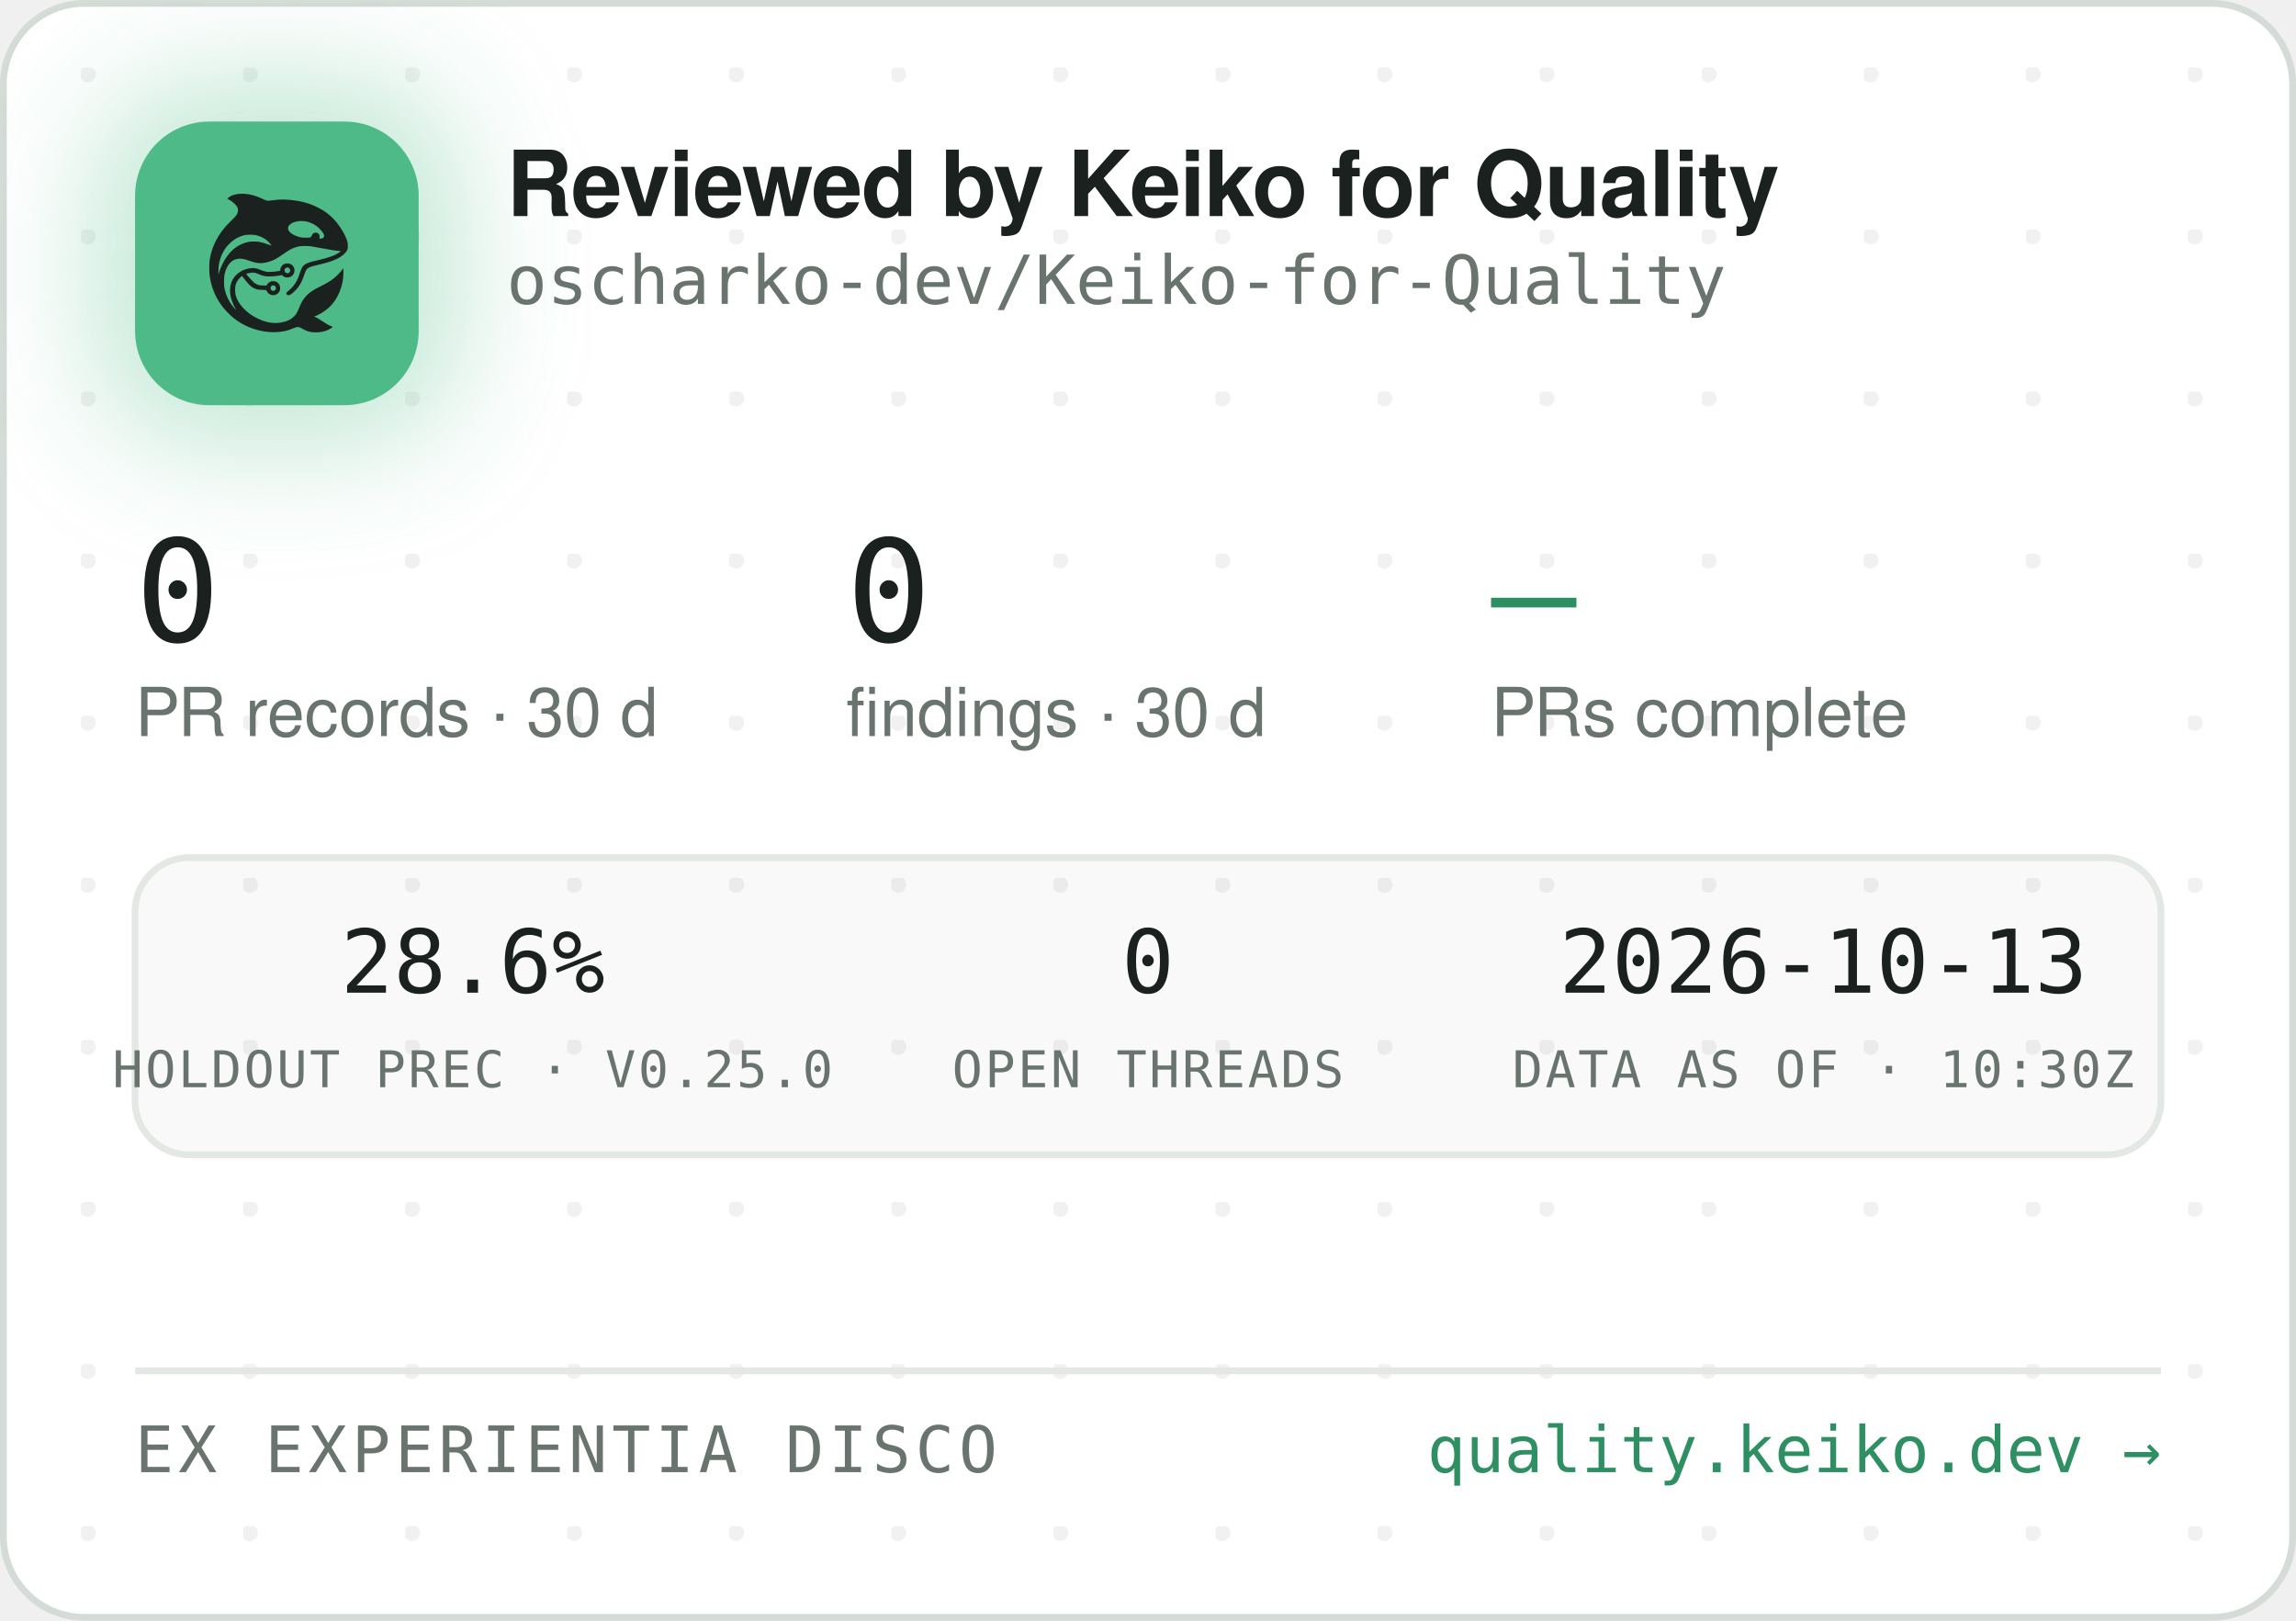
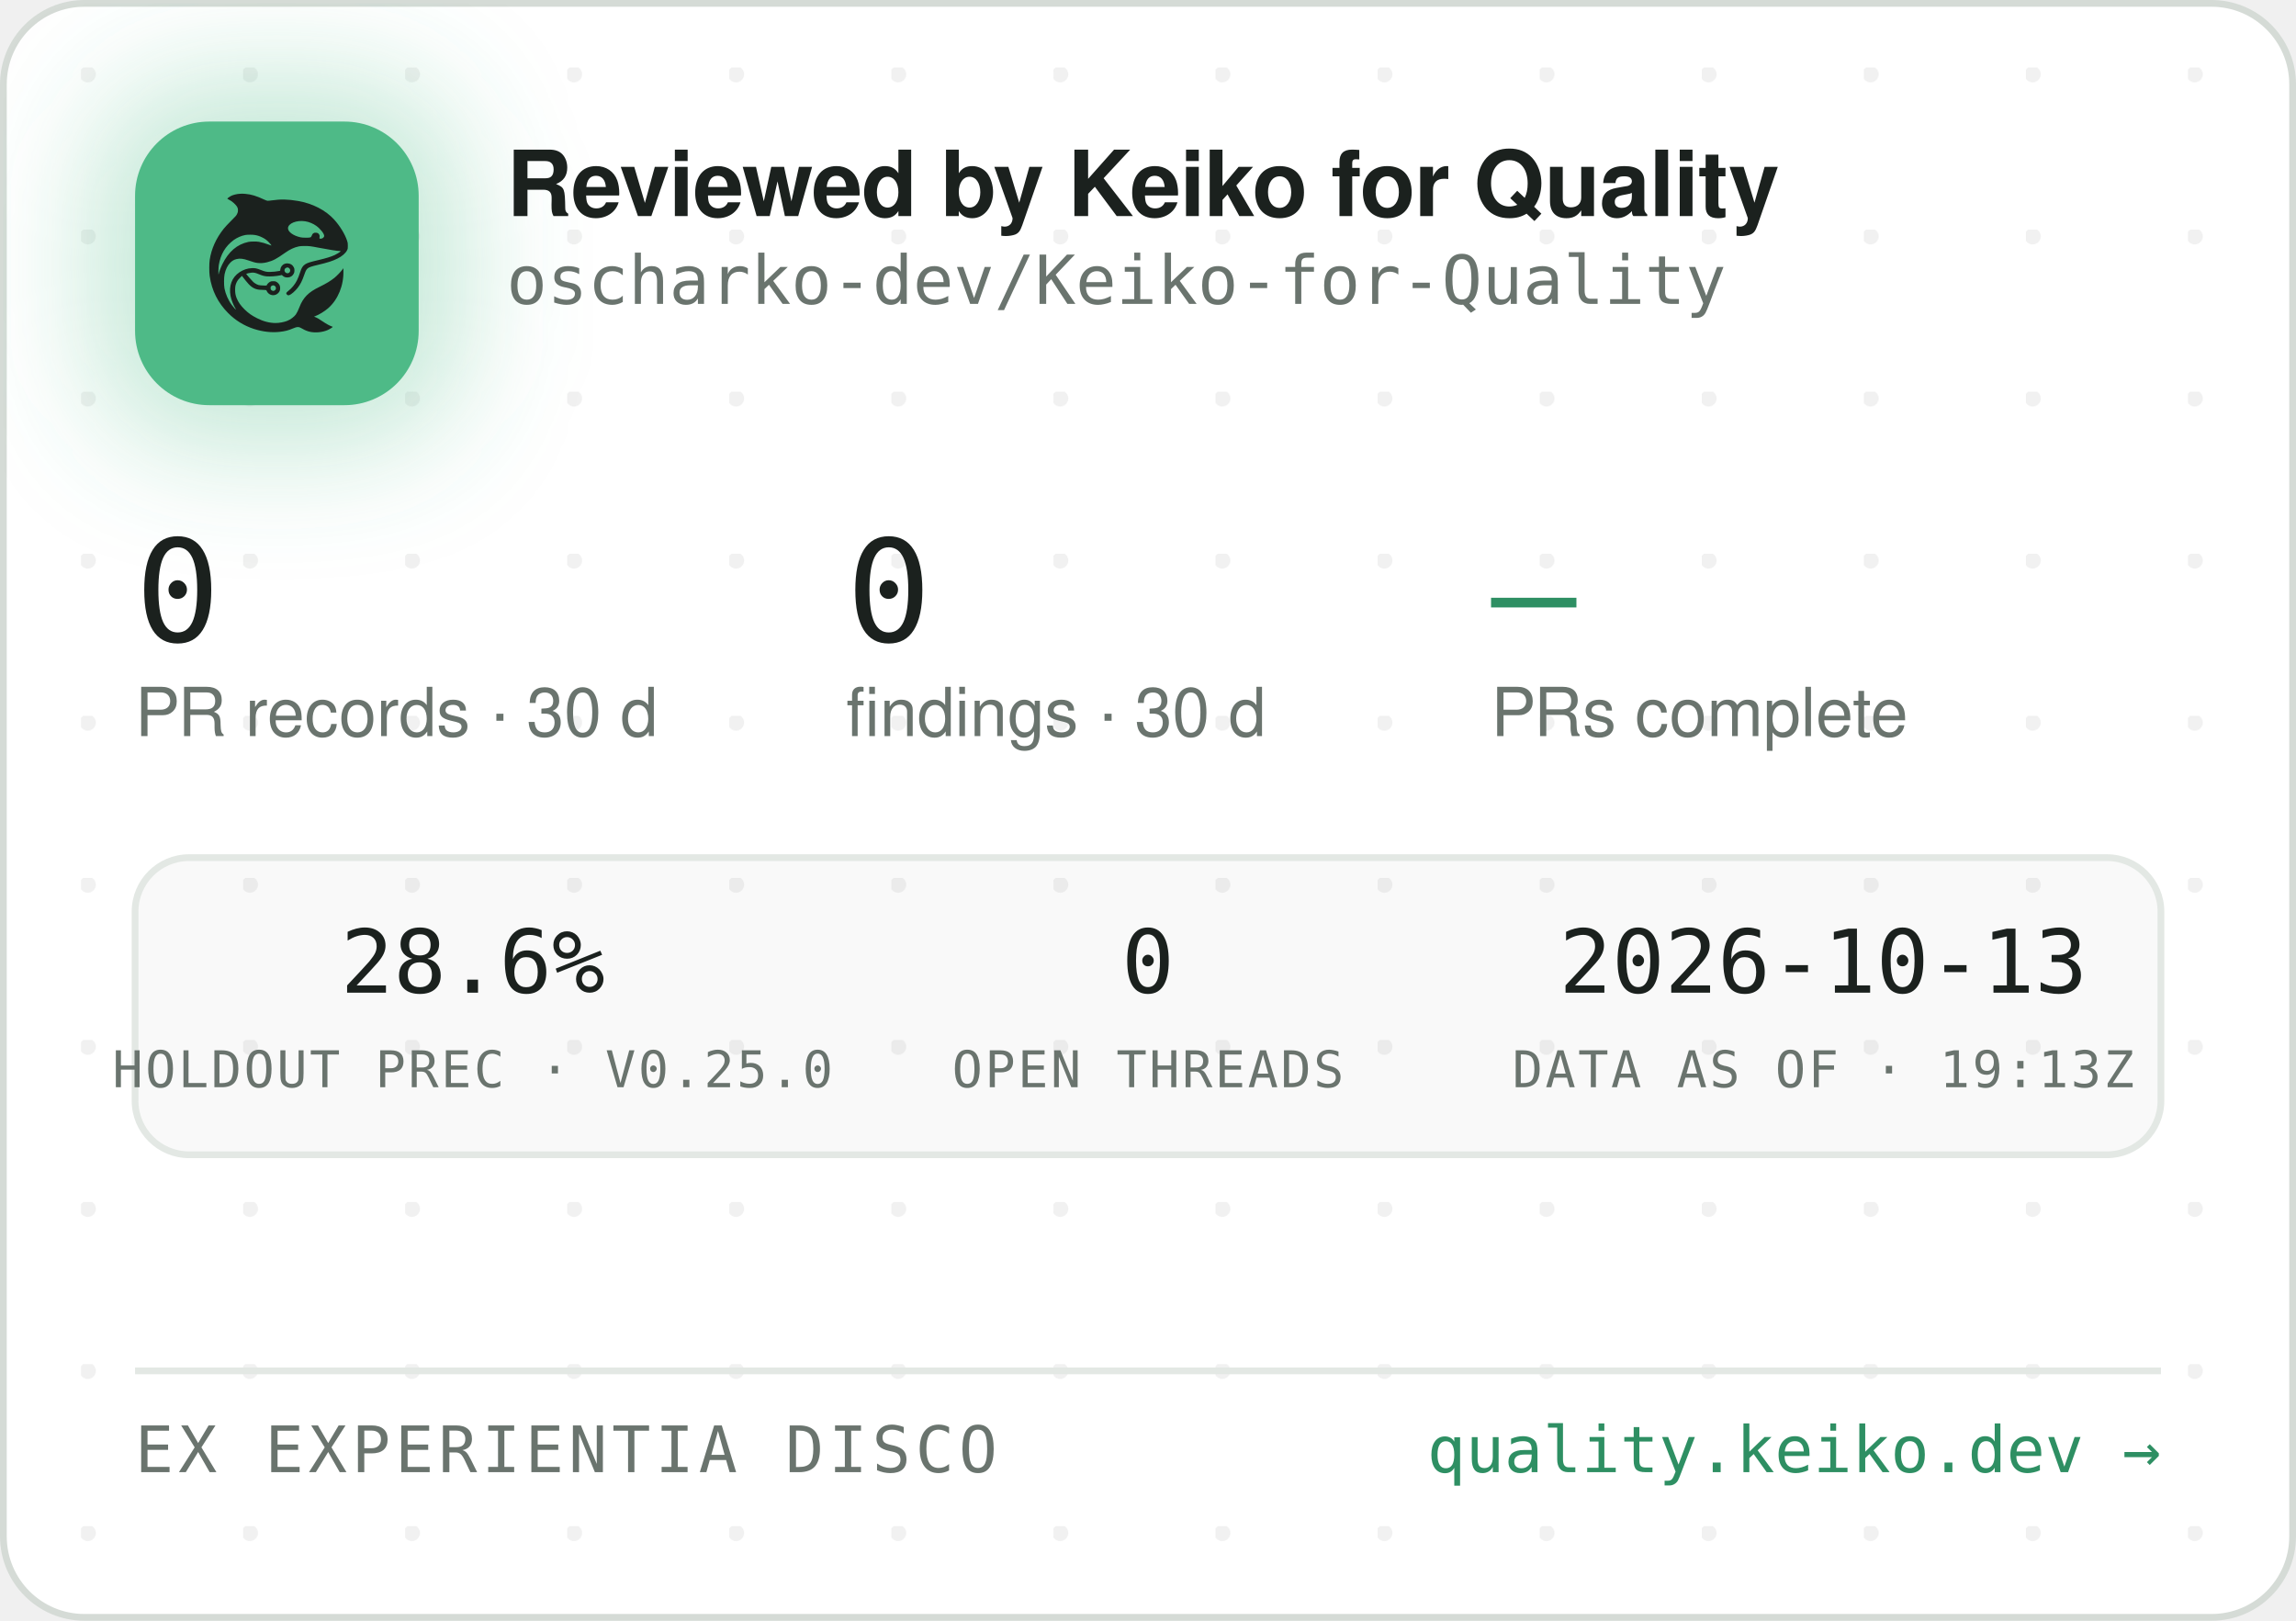
<svg xmlns="http://www.w3.org/2000/svg" width="340" height="240" viewBox="0 0 340 240" role="img" aria-label="Reviewed by Keiko for Quality — oscharko-dev/Keiko-for-Quality">
  <defs>
    <pattern id="dots" width="24" height="24" patternUnits="userSpaceOnUse" x="12" y="10">
      <circle cx="1" cy="1" r="1.2" fill="rgba(27,33,30,0.06)" />
    </pattern>
    <filter id="glow" x="-60%" y="-60%" width="220%" height="220%">
      <feGaussianBlur stdDeviation="9" />
    </filter>
    <clipPath id="card">
      <rect x="0.5" y="0.5" width="339" height="239" rx="12" />
    </clipPath>
  </defs>
  <rect x="0.5" y="0.5" width="339" height="239" rx="12" fill="#FFFFFF" stroke="#D5DBD6" />
  <rect x="0.5" y="0.5" width="339" height="239" rx="12" fill="url(#dots)" />
  <g clip-path="url(#card)">
    <rect x="14" y="12" width="54" height="54" rx="16" fill="rgba(78,186,135,0.35)" filter="url(#glow)" />
    <rect x="20" y="18" width="42" height="42" rx="11" fill="#4EBA87" />
    <g transform="translate(24,22) scale(0.03320312)">
      <g transform="translate(1024 0) scale(-1 1)">
        <g transform="translate(1024, 1024) scale(-0.1, -0.1)" fill="#1B211E" stroke="none">
          <path d="M3465 8223 c-144 -8 -314 -52 -408 -105 -69 -39 -146 -99 -146 -113 0 -5 30 -24 68 -42 146 -70 323 -229 377 -340 25 -49 29 -70 29 -138 -1 -72 -5 -88 -39 -160 -36 -75 -54 -95 -265 -305 -134 -132 -270 -279 -331 -355 -339 -425 -552 -896 -626 -1390 -25 -165 -25 -549 0 -720 92 -645 368 -1196 826 -1655 322 -324 710 -562 1145 -704 389 -126 793 -172 1155 -130 235 27 377 63 579 149 205 87 268 86 423 -7 102 -62 231 -115 335 -138 247 -56 562 -26 794 74 92 40 244 136 232 146 -4 3 -26 12 -48 19 -86 28 -246 116 -385 211 -162 112 -284 182 -357 207 l-48 17 40 15 c185 70 436 223 595 363 438 386 695 1014 678 1663 l-3 120 -50 -70 c-64 -90 -248 -280 -350 -362 -171 -136 -366 -255 -645 -391 -288 -140 -442 -243 -590 -391 -136 -137 -247 -316 -325 -526 -47 -127 -114 -262 -160 -326 -79 -107 -237 -224 -384 -283 -136 -55 -355 -96 -514 -96 -274 0 -548 71 -832 215 -242 123 -375 216 -553 389 -175 171 -287 332 -361 517 -44 114 -63 216 -63 359 0 152 17 233 74 350 35 70 59 102 136 179 l95 94 21 -29 c55 -75 219 -277 277 -338 171 -183 337 -256 582 -256 56 0 126 -3 155 -7 53 -6 54 -7 76 -57 30 -66 97 -128 172 -156 151 -57 318 11 395 160 33 62 34 193 3 261 -30 64 -88 125 -148 157 -44 23 -63 27 -141 27 -78 0 -97 -4 -140 -27 -58 -30 -131 -105 -141 -142 -6 -25 -8 -26 -93 -26 -47 0 -131 5 -186 10 -87 8 -111 15 -182 51 -45 22 -109 66 -143 96 -59 53 -326 361 -319 367 14 11 179 47 241 52 102 9 177 -7 318 -66 158 -66 243 -89 357 -99 157 -12 413 5 582 40 l93 19 44 -39 c59 -52 135 -75 228 -69 117 8 212 72 262 176 23 47 28 71 28 138 0 70 -4 89 -29 138 -55 110 -145 167 -270 174 -65 3 -91 0 -137 -18 -107 -40 -183 -140 -195 -257 l-6 -52 -51 -11 c-104 -23 -285 -41 -411 -42 -149 -1 -211 12 -402 88 -186 74 -256 88 -403 81 -193 -8 -377 -70 -546 -182 -342 -228 -485 -611 -399 -1064 30 -157 119 -388 209 -541 20 -35 35 -64 33 -66 -8 -8 -111 108 -190 214 -154 206 -278 489 -324 737 -28 154 -25 492 6 635 46 216 133 391 256 514 82 82 161 128 271 156 152 39 300 23 529 -57 217 -76 308 -101 410 -114 137 -17 284 -7 426 30 272 70 414 145 809 425 217 153 399 238 610 283 64 14 129 18 265 18 197 0 269 -9 615 -76 461 -89 843 -149 952 -149 41 0 41 0 23 -20 -28 -31 -169 -119 -254 -158 -167 -77 -388 -145 -716 -222 -399 -93 -508 -128 -608 -194 -102 -68 -160 -160 -217 -346 -35 -115 -102 -286 -149 -378 -85 -168 -227 -341 -377 -458 -105 -82 -115 -107 -69 -162 29 -34 65 -44 109 -29 86 29 261 181 371 322 126 162 201 309 295 581 61 176 90 232 145 283 62 57 163 93 470 165 439 104 640 169 863 278 206 100 368 240 434 375 32 67 33 71 33 198 -1 120 -3 138 -34 229 -98 294 -319 655 -573 936 -381 421 -968 723 -1618 834 -448 76 -767 83 -1169 25 -80 -12 -165 -19 -190 -17 -26 3 -90 26 -146 53 -343 162 -576 233 -842 255 -114 9 -141 10 -248 3z m2926 -1227 c164 -27 346 -102 485 -202 181 -129 354 -348 354 -448 0 -64 -75 -126 -154 -126 -60 0 -63 4 -52 70 8 50 7 65 -9 100 -29 64 -74 93 -151 98 -54 4 -70 1 -107 -21 -42 -25 -61 -52 -91 -129 -25 -64 -55 -73 -246 -73 -121 0 -187 5 -248 18 -318 70 -556 242 -556 402 0 218 388 374 775 311z m-2249 -611 c119 -21 208 -50 321 -106 114 -56 177 -100 266 -184 67 -63 157 -173 148 -181 -2 -3 -61 18 -130 45 -131 52 -298 100 -427 122 -113 20 -367 17 -470 -4 -502 -106 -885 -433 -1160 -992 -70 -142 -160 -379 -160 -424 0 -9 -5 -23 -11 -31 -13 -19 -5 316 10 410 80 482 295 846 661 1117 145 107 350 197 522 228 100 18 326 18 430 0z m1485 -1456 c95 -36 119 -159 42 -223 -78 -66 -209 -1 -209 104 0 60 33 100 99 121 36 10 36 10 68 -2z m-591 -822 c29 -26 37 -42 40 -77 6 -54 -9 -86 -55 -117 -41 -28 -70 -29 -119 -4 -44 22 -62 55 -62 112 0 51 13 75 53 99 50 31 101 26 143 -13z" />
        </g>
      </g>
    </g>
    <text x="75" y="32" font-family="-apple-system,'Segoe UI',Helvetica,Arial,sans-serif" font-size="13.5" font-weight="650" letter-spacing="-0.14" fill="#1B211E">Reviewed by Keiko for Quality</text>
    <text x="75" y="45" font-family="'JetBrains Mono',SFMono-Regular,Consolas,Menlo,monospace" font-size="10" fill="#6A746E">oscharko-dev/Keiko-for-Quality</text>
    <text x="20" y="95" font-family="'JetBrains Mono',SFMono-Regular,Consolas,Menlo,monospace" font-size="21" fill="#1B211E">0</text>
    <text x="20" y="109" font-family="-apple-system,'Segoe UI',Helvetica,Arial,sans-serif" font-size="10" fill="#6A746E">PR records · 30 d</text>
    <text x="125.3" y="95" font-family="'JetBrains Mono',SFMono-Regular,Consolas,Menlo,monospace" font-size="21" fill="#1B211E">0</text>
    <text x="125.3" y="109" font-family="-apple-system,'Segoe UI',Helvetica,Arial,sans-serif" font-size="10" fill="#6A746E">findings · 30 d</text>
    <text x="220.8" y="95" font-family="'JetBrains Mono',SFMono-Regular,Consolas,Menlo,monospace" font-size="21" fill="#2E8F63">—</text>
    <text x="220.8" y="109" font-family="-apple-system,'Segoe UI',Helvetica,Arial,sans-serif" font-size="10" fill="#6A746E">PRs complete</text>
    <rect x="20" y="127" width="300" height="44" rx="8" fill="rgba(27,33,30,0.025)" stroke="#E3E8E4" />
    <text x="70" y="147" text-anchor="middle" font-family="'JetBrains Mono',SFMono-Regular,Consolas,Menlo,monospace" font-size="13" fill="#1B211E">28.6%</text>
    <text x="70" y="161" text-anchor="middle" font-family="'JetBrains Mono',SFMono-Regular,Consolas,Menlo,monospace" font-size="7.5" letter-spacing="0.35" fill="#6A746E">HOLDOUT PREC · V0.25.0</text>
    <text x="170" y="147" text-anchor="middle" font-family="'JetBrains Mono',SFMono-Regular,Consolas,Menlo,monospace" font-size="13" fill="#1B211E">0</text>
    <text x="170" y="161" text-anchor="middle" font-family="'JetBrains Mono',SFMono-Regular,Consolas,Menlo,monospace" font-size="7.5" letter-spacing="0.35" fill="#6A746E">OPEN THREADS</text>
    <text x="270" y="147" text-anchor="middle" font-family="'JetBrains Mono',SFMono-Regular,Consolas,Menlo,monospace" font-size="13" fill="#1B211E">2026-10-13</text>
-     <text x="270" y="161" text-anchor="middle" font-family="'JetBrains Mono',SFMono-Regular,Consolas,Menlo,monospace" font-size="7.5" letter-spacing="0.35" fill="#6A746E">DATA AS OF · 10:30Z</text>
+     <text x="270" y="161" text-anchor="middle" font-family="'JetBrains Mono',SFMono-Regular,Consolas,Menlo,monospace" font-size="7.5" letter-spacing="0.35" fill="#6A746E">DATA AS OF · 19:13Z</text>
    <line x1="20" y1="203" x2="320" y2="203" stroke="#E3E8E4" />
    <text x="20" y="218" font-family="'JetBrains Mono',SFMono-Regular,Consolas,Menlo,monospace" font-size="9.5" letter-spacing="0.7" fill="#6A746E">EX EXPERIENTIA DISCO</text>
    <text x="320" y="218" text-anchor="end" font-family="'JetBrains Mono',SFMono-Regular,Consolas,Menlo,monospace" font-size="9.5" fill="#2E8F63">quality.keiko.dev →</text>
  </g>
</svg>
